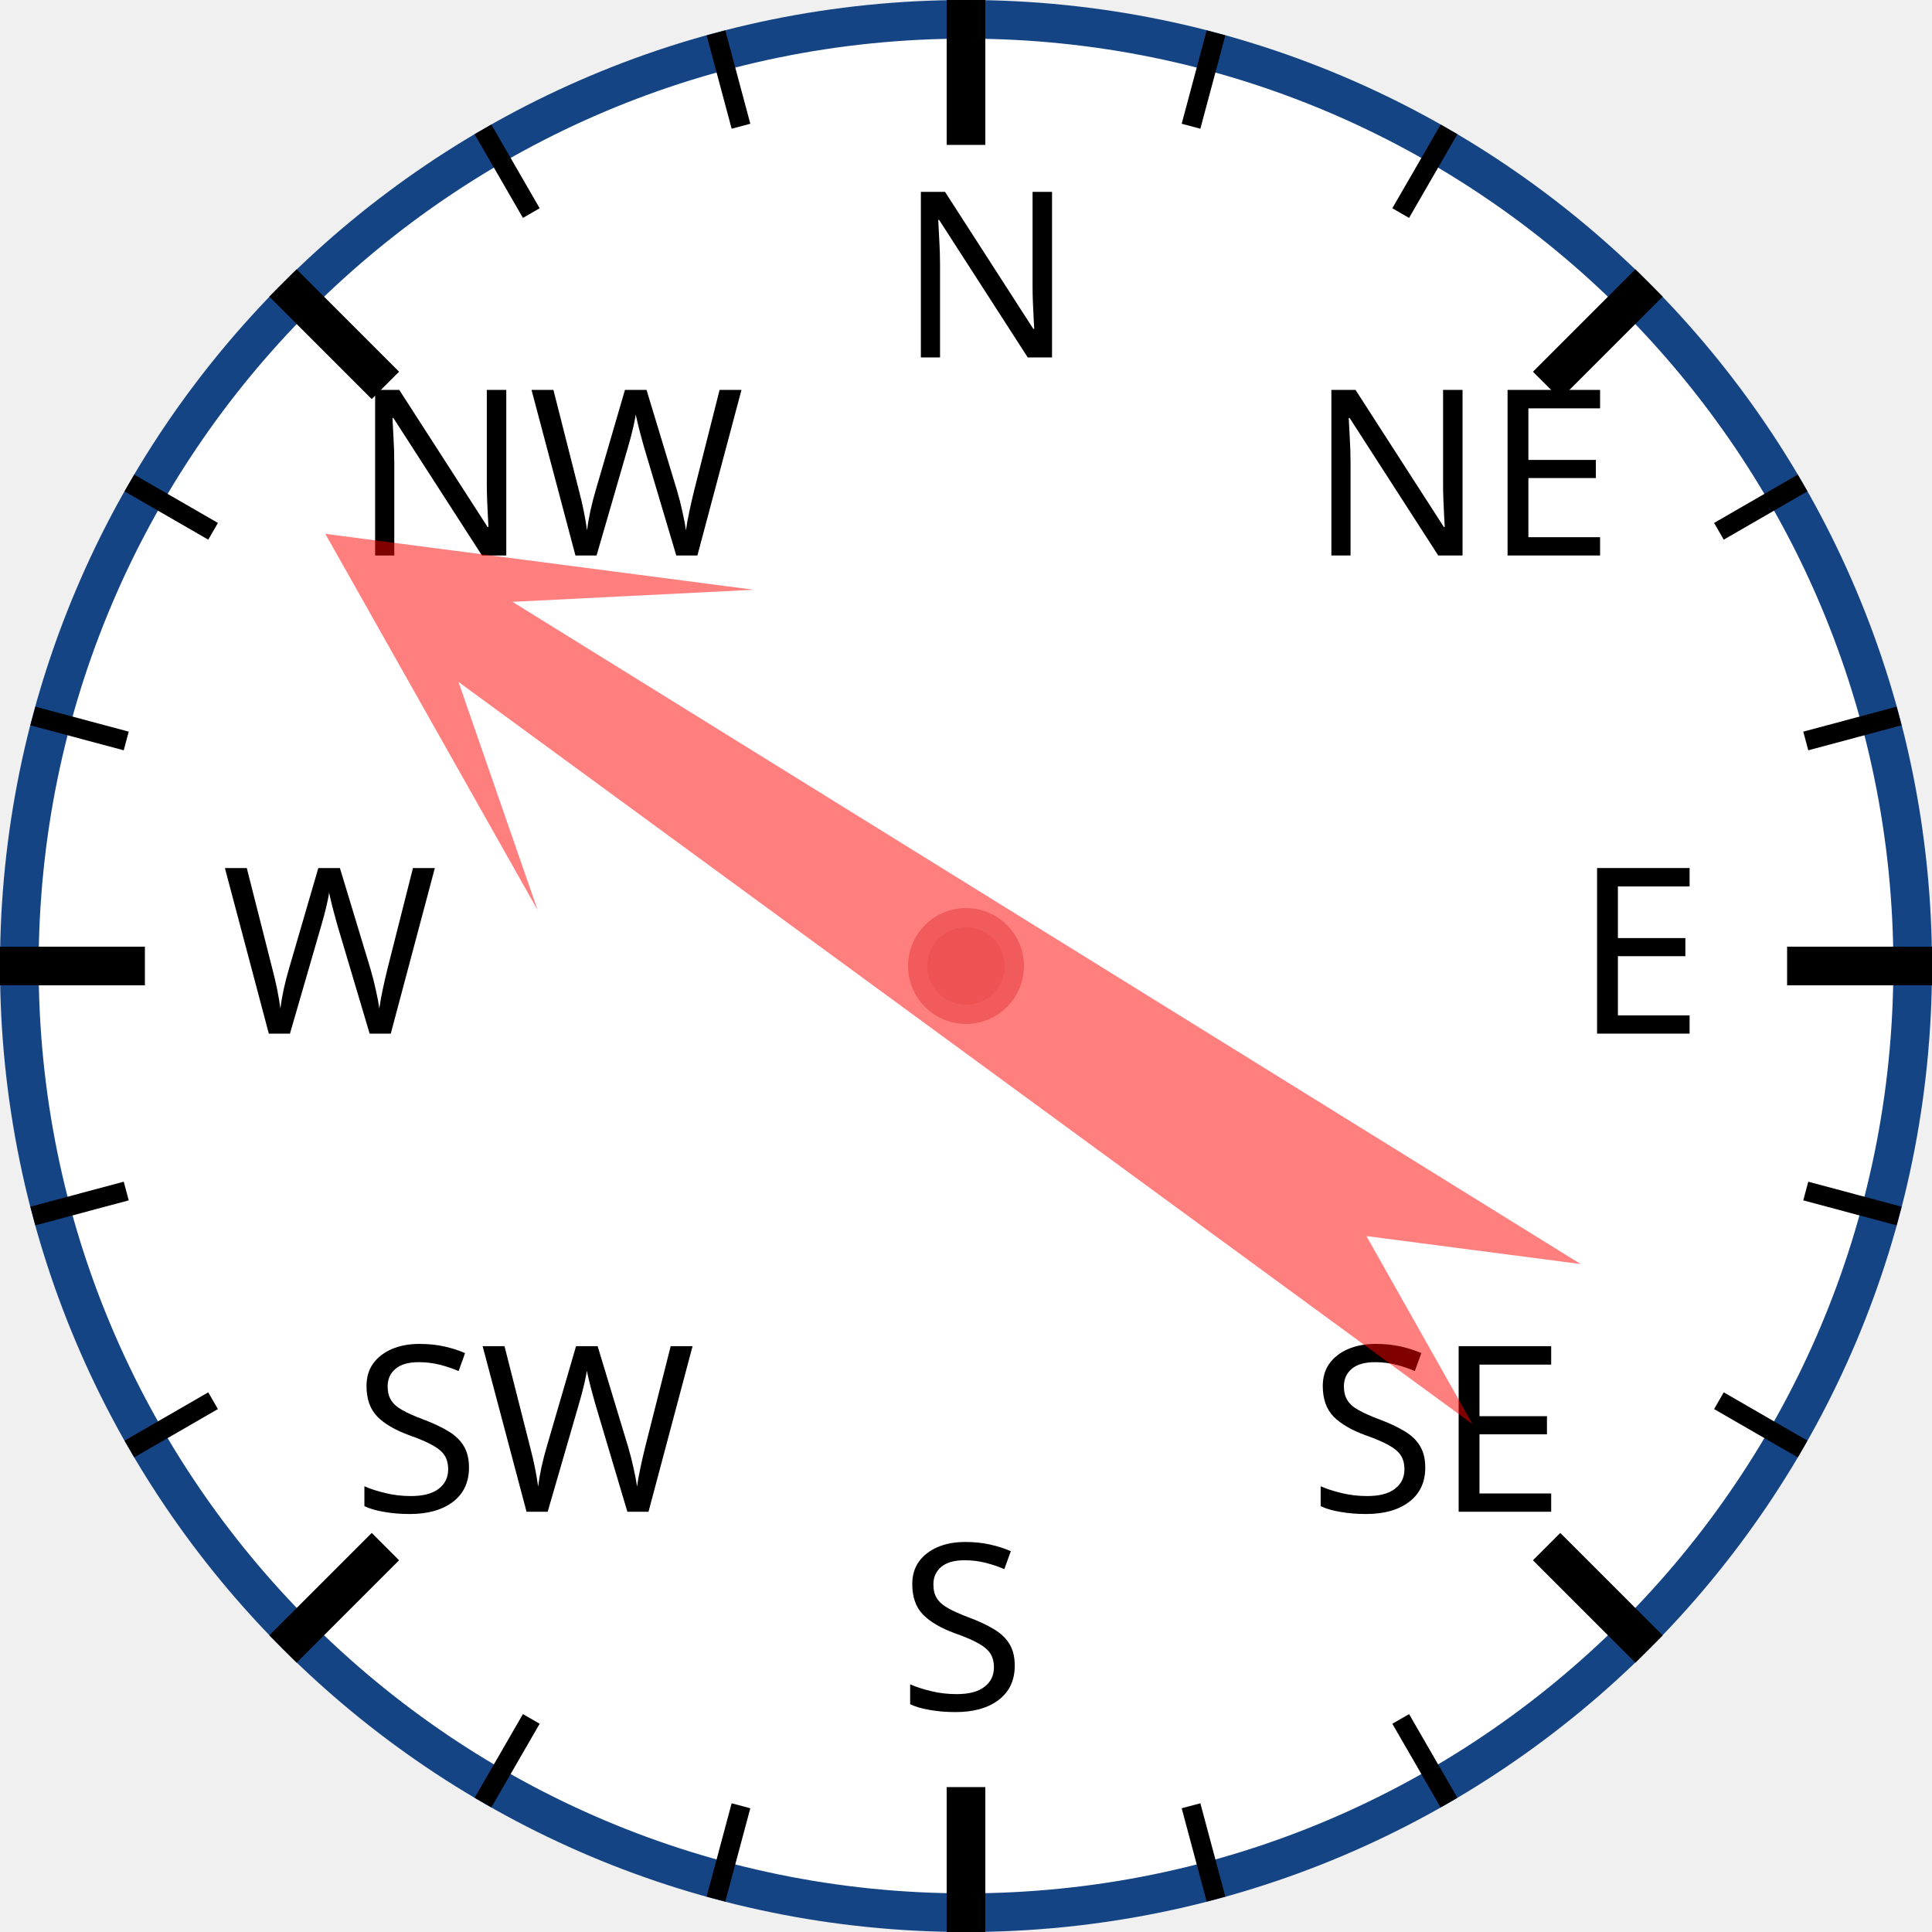
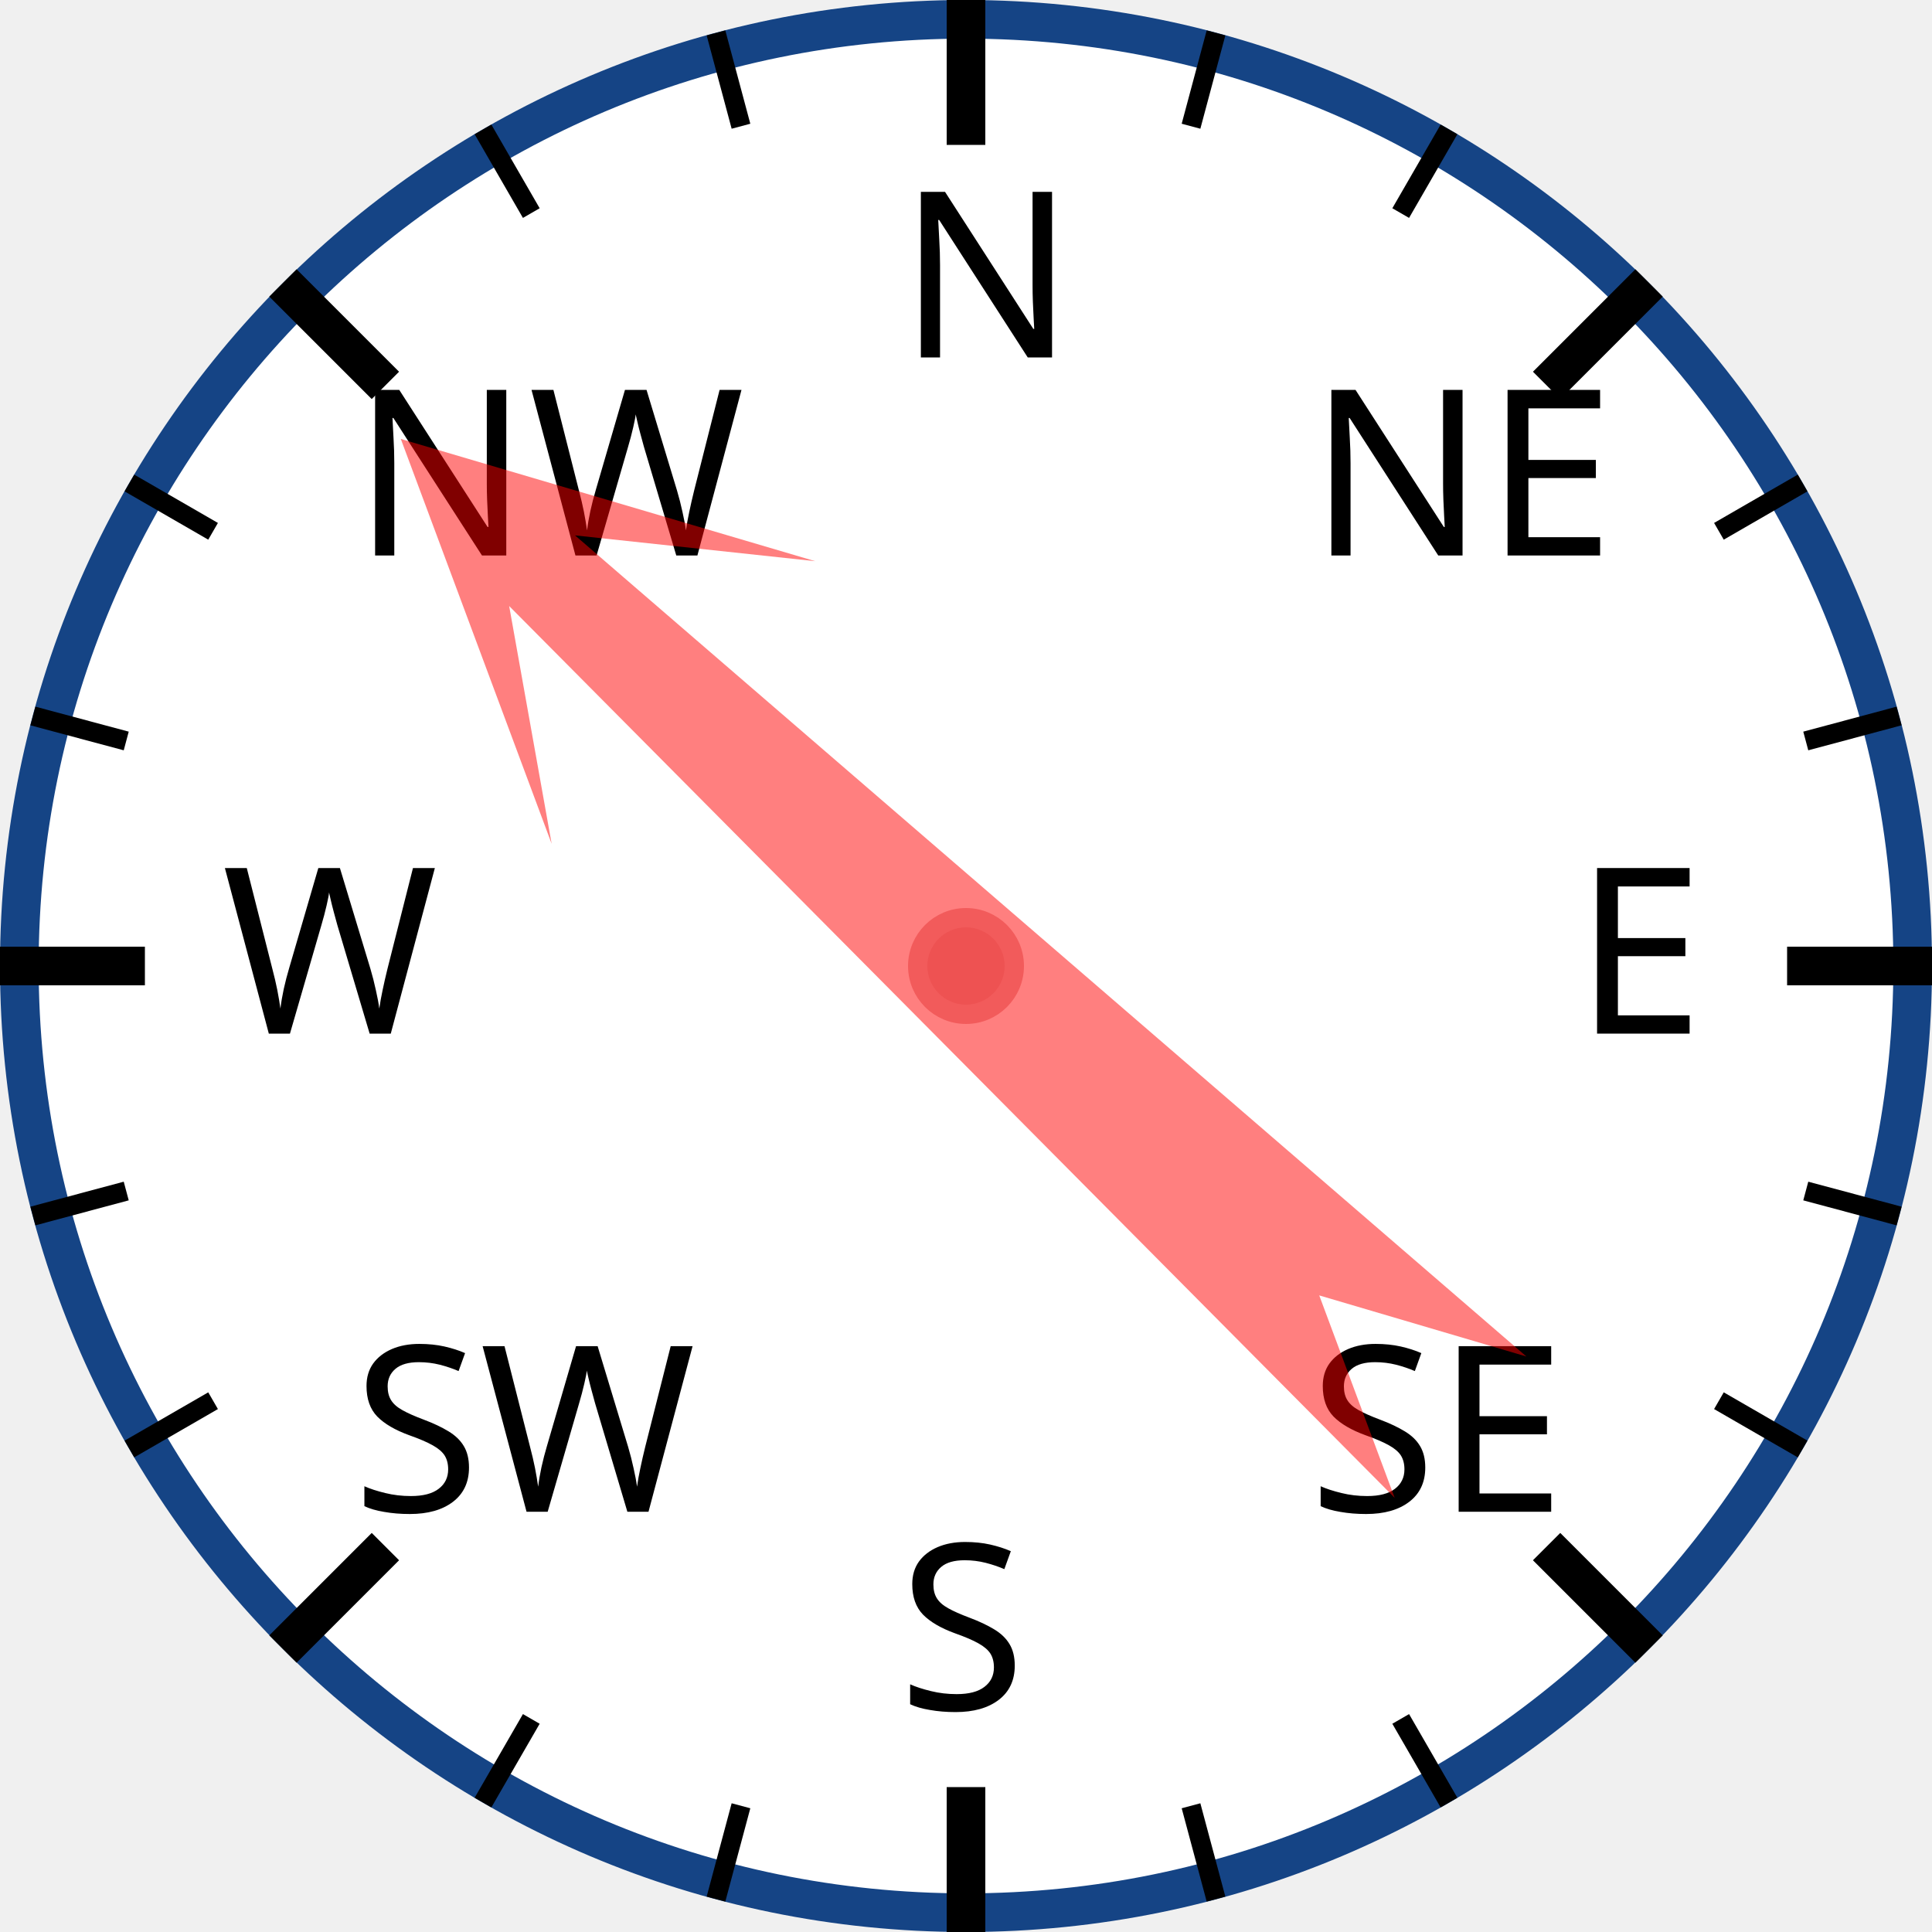
<svg xmlns="http://www.w3.org/2000/svg" width="120px" height="120px" viewBox="0 0 200 200">
  <circle cx="100" cy="100" r="98" style="fill: white; stroke: #154485; stroke-width: 4;" />
  <text x="93.0" y="37.0" style="font-family: sans-serif; font-size: 18pt;">N</text>
  <line x1="100.0" y1="0.0" x2="100.0" y2="15.0" style="stroke: black; stroke-width: 4;" />
  <line x1="74.118" y1="3.407" x2="76.706" y2="13.067" style="stroke: black; stroke-width: 2;" />
  <line x1="50" y1="13.397" x2="55" y2="22.058" style="stroke: black; stroke-width: 2;" />
  <text x="36.503" y="57.503" style="font-family: sans-serif; font-size: 18pt;">NW</text>
  <line x1="29.289" y1="29.289" x2="39.896" y2="39.896" style="stroke: black; stroke-width: 4;" />
  <line x1="13.397" y1="50" x2="22.058" y2="55" style="stroke: black; stroke-width: 2;" />
  <line x1="3.407" y1="74.118" x2="13.067" y2="76.706" style="stroke: black; stroke-width: 2;" />
  <text x="23.0" y="107.0" style="font-family: sans-serif; font-size: 18pt;">W</text>
  <line x1="0.0" y1="100.0" x2="15.0" y2="100.0" style="stroke: black; stroke-width: 4;" />
  <line x1="3.407" y1="125.882" x2="13.067" y2="123.294" style="stroke: black; stroke-width: 2;" />
  <line x1="13.397" y1="150" x2="22.058" y2="145" style="stroke: black; stroke-width: 2;" />
  <text x="36.503" y="156.497" style="font-family: sans-serif; font-size: 18pt;">SW</text>
  <line x1="29.289" y1="170.711" x2="39.896" y2="160.104" style="stroke: black; stroke-width: 4;" />
  <line x1="50" y1="186.603" x2="55" y2="177.942" style="stroke: black; stroke-width: 2;" />
  <line x1="74.118" y1="196.593" x2="76.706" y2="186.933" style="stroke: black; stroke-width: 2;" />
  <text x="93" y="177.0" style="font-family: sans-serif; font-size: 18pt;">S</text>
  <line x1="100" y1="200.0" x2="100" y2="185.0" style="stroke: black; stroke-width: 4;" />
  <line x1="125.882" y1="196.593" x2="123.294" y2="186.933" style="stroke: black; stroke-width: 2;" />
  <line x1="150.0" y1="186.603" x2="145.0" y2="177.942" style="stroke: black; stroke-width: 2;" />
  <text x="135.497" y="156.497" style="font-family: sans-serif; font-size: 18pt;">SE</text>
  <line x1="170.711" y1="170.711" x2="160.104" y2="160.104" style="stroke: black; stroke-width: 4;" />
  <line x1="186.603" y1="150" x2="177.942" y2="145" style="stroke: black; stroke-width: 2;" />
  <line x1="196.593" y1="125.882" x2="186.933" y2="123.294" style="stroke: black; stroke-width: 2;" />
  <text x="163.0" y="107" style="font-family: sans-serif; font-size: 18pt;">E</text>
  <line x1="200.0" y1="100" x2="185.0" y2="100" style="stroke: black; stroke-width: 4;" />
  <line x1="196.593" y1="74.118" x2="186.933" y2="76.706" style="stroke: black; stroke-width: 2;" />
  <line x1="186.603" y1="50" x2="177.942" y2="55" style="stroke: black; stroke-width: 2;" />
  <text x="135.497" y="57.503" style="font-family: sans-serif; font-size: 18pt;">NE</text>
  <line x1="170.711" y1="29.289" x2="160.104" y2="39.896" style="stroke: black; stroke-width: 4;" />
  <line x1="150" y1="13.397" x2="145" y2="22.058" style="stroke: black; stroke-width: 2;" />
  <line x1="125.882" y1="3.407" x2="123.294" y2="13.067" style="stroke: black; stroke-width: 2;" />
-   <polygon points="100 20 120 60 105 40 110 170 100 150 90 170 95 40 80 60" style="fill: red; fill-opacity: 0.5;" transform="rotate(304,100,100)" />
+   <polygon points="100 20 120 60 105 40 110 170 100 150 90 170 95 40 80 60" style="fill: red; fill-opacity: 0.5;" transform="rotate(313,100,100)" />
  <circle cx="100" cy="100" r="5" style="fill: #EE5252; stroke: #F25B5B; stroke-width: 2;" />
</svg>
